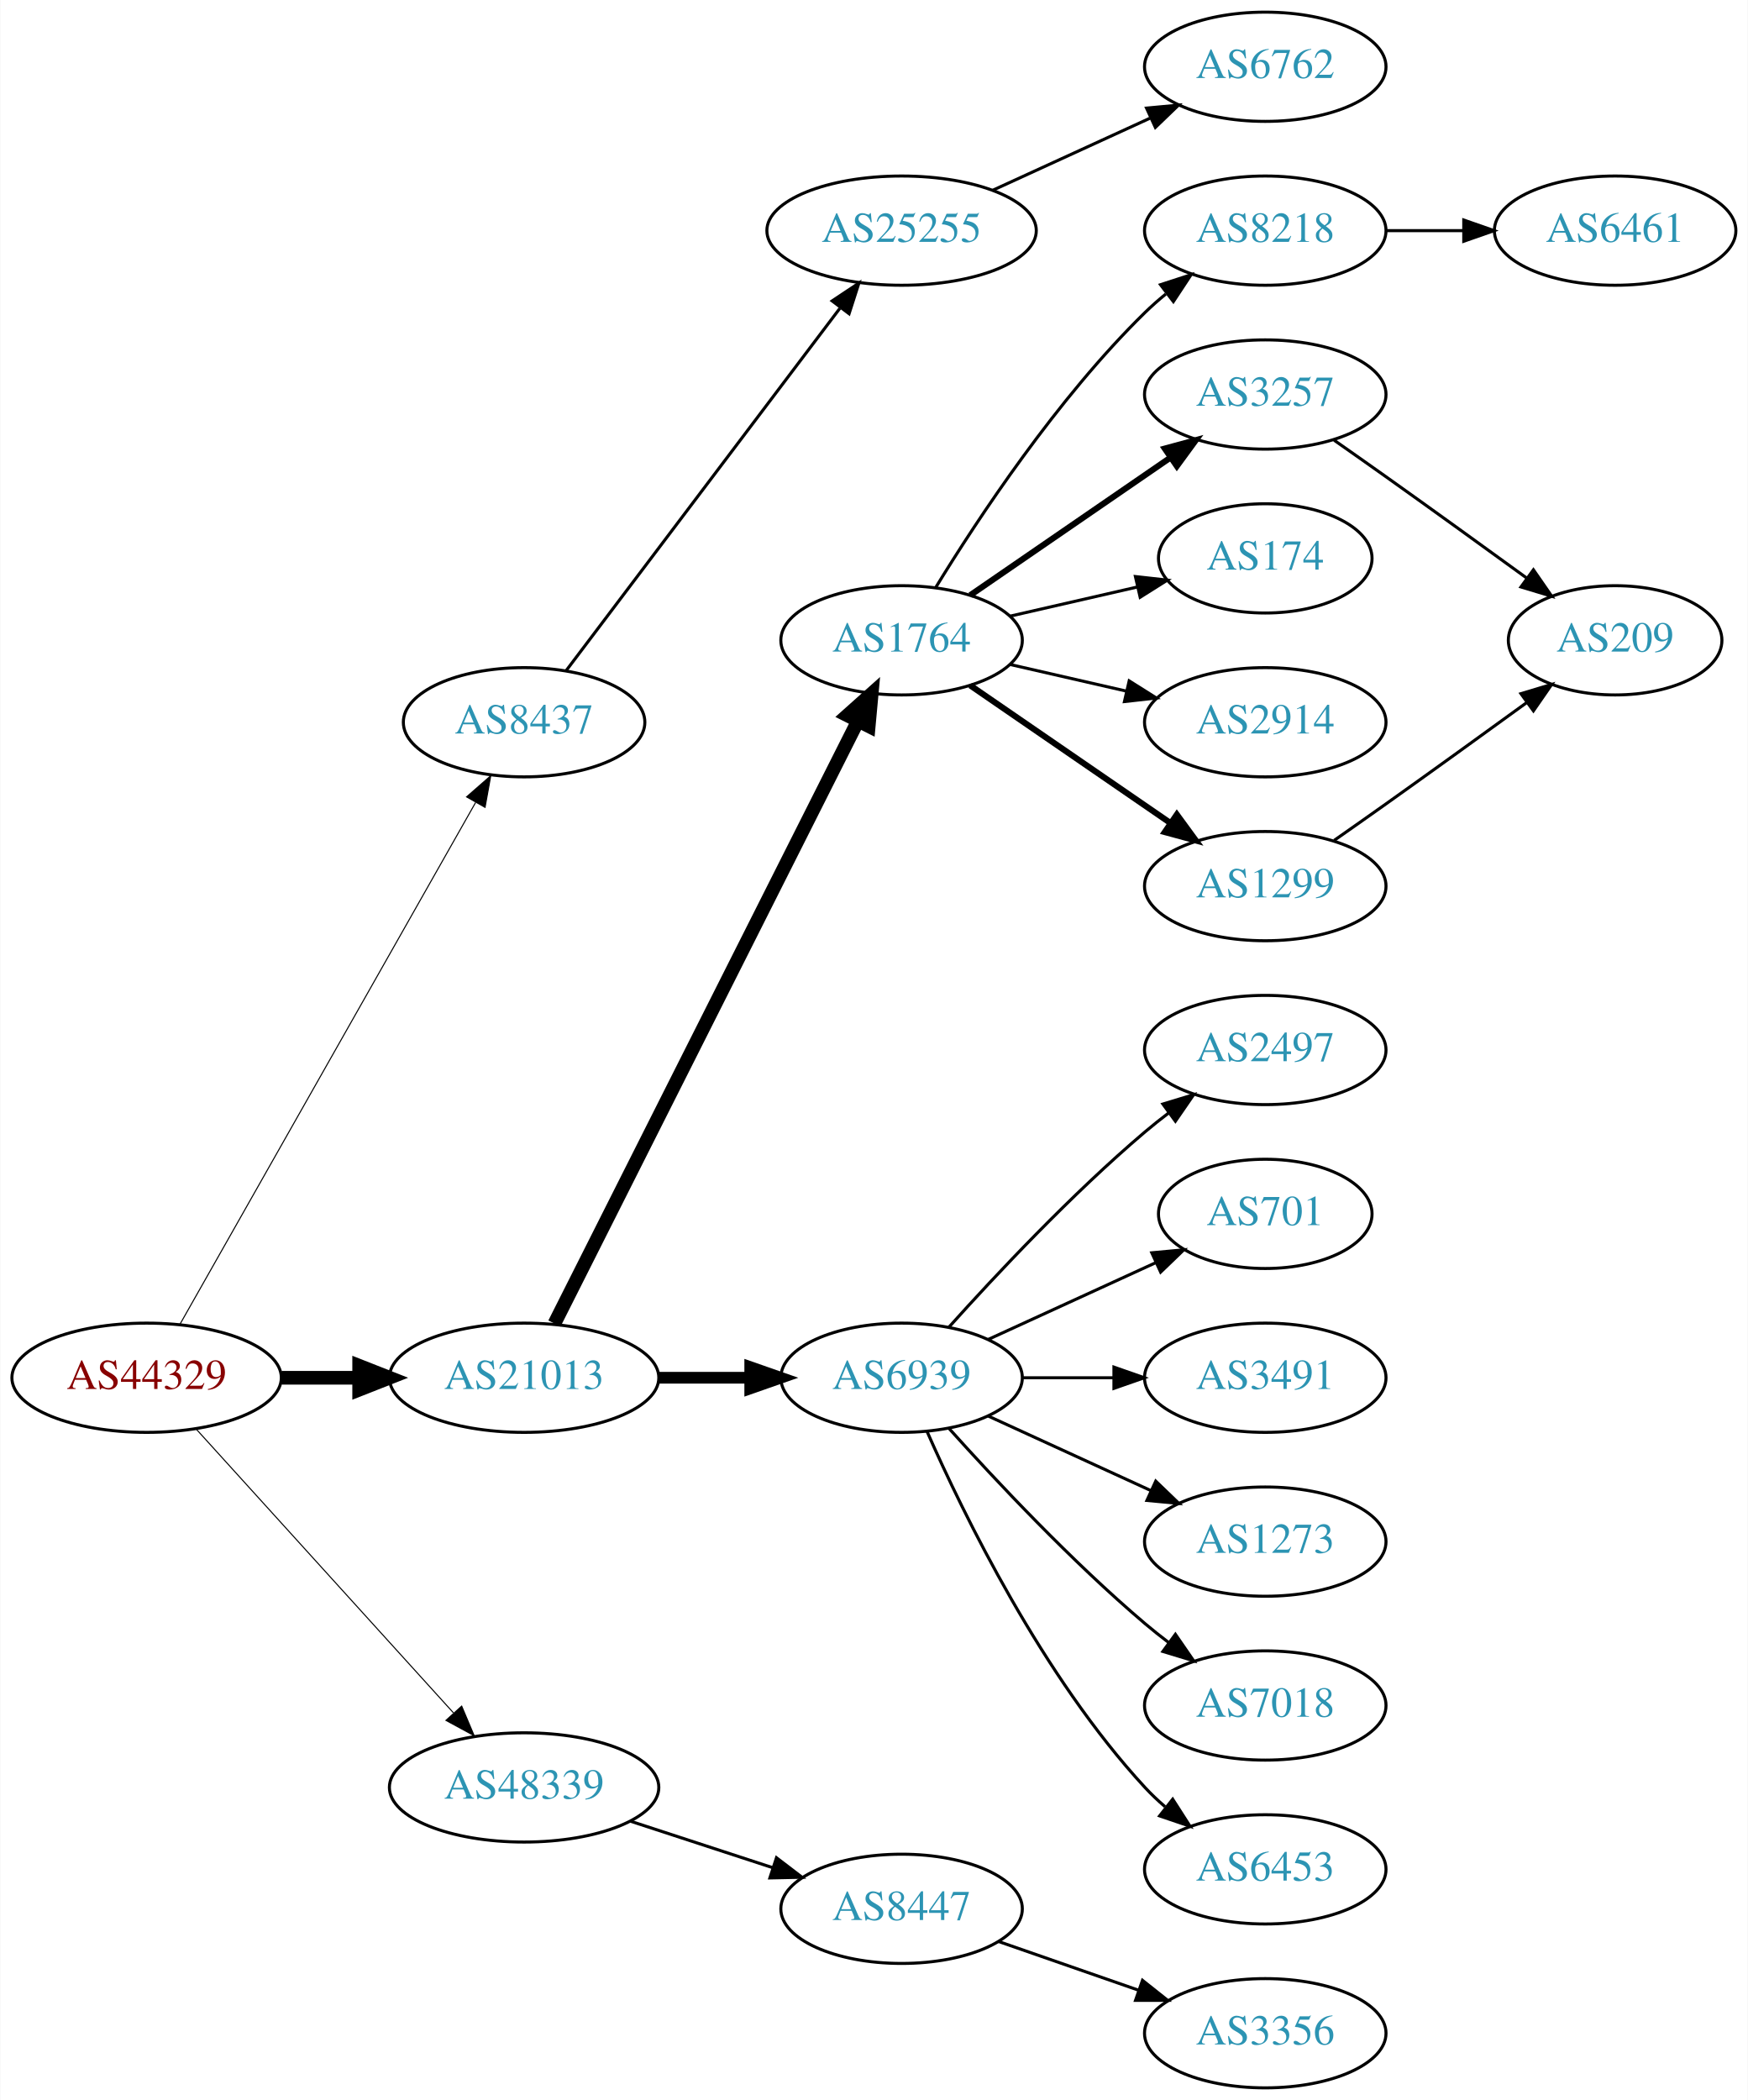
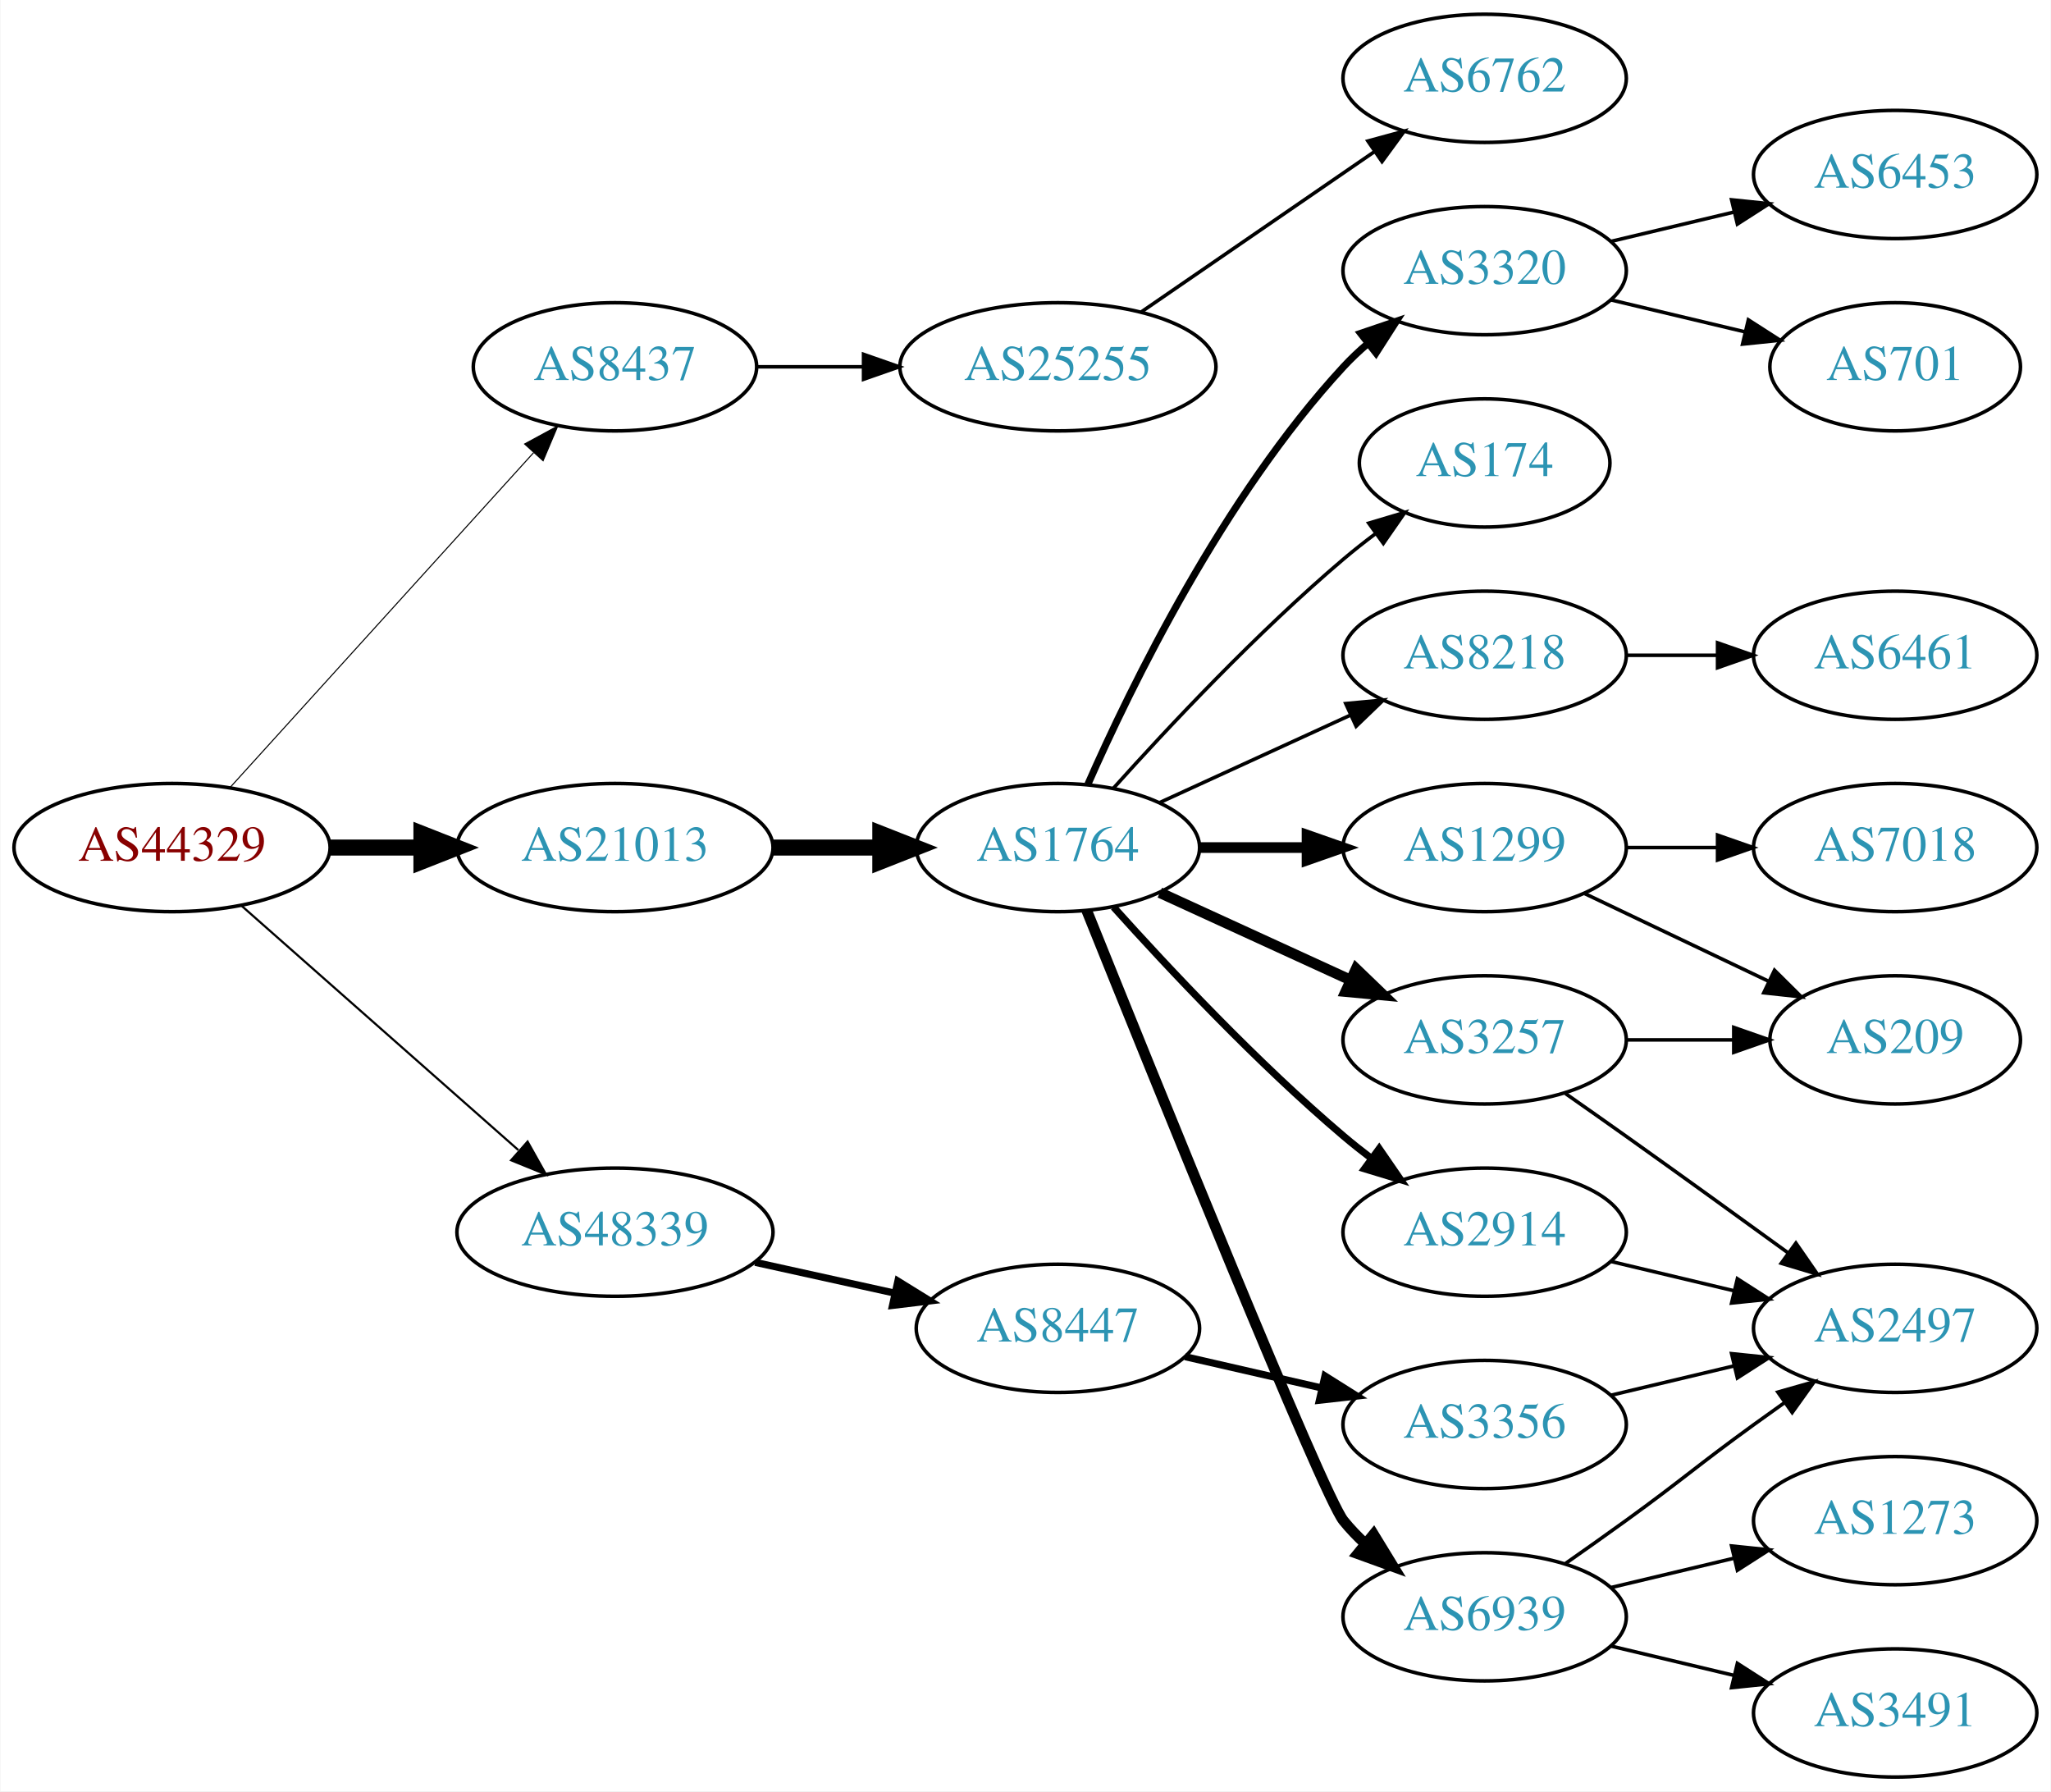
- <svg xmlns="http://www.w3.org/2000/svg" xmlns:xlink="http://www.w3.org/1999/xlink" width="576pt" height="692pt" viewBox="0.00 0.00 575.76 692.00">
-   <g id="graph0" class="graph" transform="scale(1 1) rotate(0) translate(4 688)">
-     <polygon fill="white" stroke="none" points="-4,4 -4,-688 571.762,-688 571.762,4 -4,4" />
+ <svg xmlns="http://www.w3.org/2000/svg" xmlns:xlink="http://www.w3.org/1999/xlink" width="576pt" height="503pt" viewBox="0.00 0.00 575.76 503.00">
+   <g id="graph0" class="graph" transform="scale(1 1) rotate(0) translate(4 499)">
+     <polygon fill="white" stroke="none" points="-4,4 -4,-499 571.762,-499 571.762,4 -4,4" />
    <g id="node1" class="node">
      <g id="a_node1">
        <a xlink:href="/asn/44329" xlink:title="AS44329 ~ NTS Netzwerk Telekom Service AG [AT]">
-           <ellipse fill="#ffffff" stroke="black" cx="44.196" cy="-234" rx="44.393" ry="18" />
-           <text text-anchor="middle" x="44.196" y="-230.3" font-family="Times,serif" font-size="14.00" fill="#880000">AS44329</text>
+           <ellipse fill="#ffffff" stroke="black" cx="44.196" cy="-261" rx="44.393" ry="18" />
+           <text text-anchor="middle" x="44.196" y="-257.3" font-family="Times,serif" font-size="14.00" fill="#880000">AS44329</text>
        </a>
      </g>
    </g>
    <g id="node2" class="node">
      <g id="a_node2">
        <a xlink:href="/asn/8437" xlink:title="AS8437 ~ Hutchison Drei Austria GmbH [AT]">
-           <ellipse fill="#ffffff" stroke="black" cx="168.588" cy="-450" rx="39.794" ry="18" />
-           <text text-anchor="middle" x="168.588" y="-446.3" font-family="Times,serif" font-size="14.00" fill="#2c94b3">AS8437</text>
+           <ellipse fill="#ffffff" stroke="black" cx="168.588" cy="-396" rx="39.794" ry="18" />
+           <text text-anchor="middle" x="168.588" y="-392.3" font-family="Times,serif" font-size="14.00" fill="#2c94b3">AS8437</text>
        </a>
      </g>
    </g>
    <g id="edge1" class="edge">
-       <path fill="none" stroke="black" stroke-width="0.346" d="M55.212,-251.676C76.692,-289.584 127.285,-378.873 152.606,-423.559" />
-       <polygon fill="black" stroke="black" stroke-width="0.346" points="149.631,-425.408 157.606,-432.383 155.721,-421.957 149.631,-425.408" />
+       <path fill="none" stroke="black" stroke-width="0.3" d="M60.45,-277.825C81.913,-301.499 121.144,-344.771 145.711,-371.87" />
+       <polygon fill="black" stroke="black" stroke-width="0.3" points="143.217,-374.329 152.527,-379.387 148.403,-369.628 143.217,-374.329" />
    </g>
    <g id="node3" class="node">
      <g id="a_node3">
        <a xlink:href="/asn/21013" xlink:title="AS21013 ~ Wels, AT [AT]">
-           <ellipse fill="#ffffff" stroke="black" cx="168.588" cy="-234" rx="44.393" ry="18" />
-           <text text-anchor="middle" x="168.588" y="-230.3" font-family="Times,serif" font-size="14.00" fill="#2c94b3">AS21013</text>
+           <ellipse fill="#ffffff" stroke="black" cx="168.588" cy="-261" rx="44.393" ry="18" />
+           <text text-anchor="middle" x="168.588" y="-257.3" font-family="Times,serif" font-size="14.00" fill="#2c94b3">AS21013</text>
        </a>
      </g>
    </g>
    <g id="edge2" class="edge">
-       <path fill="none" stroke="black" stroke-width="4.5" d="M88.692,-234C96.898,-234 105.569,-234 114.041,-234" />
-       <polygon fill="black" stroke="black" stroke-width="4.5" points="114.233,-237.938 124.233,-234 114.233,-230.063 114.233,-237.938" />
+       <path fill="none" stroke="black" stroke-width="4.5" d="M88.692,-261C96.898,-261 105.569,-261 114.041,-261" />
+       <polygon fill="black" stroke="black" stroke-width="4.5" points="114.233,-264.938 124.233,-261 114.233,-257.063 114.233,-264.938" />
    </g>
    <g id="node4" class="node">
      <g id="a_node4">
        <a xlink:href="/asn/48339" xlink:title="AS48339 ~ Raiffeisen Rechenzentrum GmbH [AT]">
-           <ellipse fill="#ffffff" stroke="black" cx="168.588" cy="-99" rx="44.393" ry="18" />
-           <text text-anchor="middle" x="168.588" y="-95.3" font-family="Times,serif" font-size="14.00" fill="#2c94b3">AS48339</text>
+           <ellipse fill="#ffffff" stroke="black" cx="168.588" cy="-153" rx="44.393" ry="18" />
+           <text text-anchor="middle" x="168.588" y="-149.3" font-family="Times,serif" font-size="14.00" fill="#2c94b3">AS48339</text>
        </a>
      </g>
    </g>
    <g id="edge3" class="edge">
-       <path fill="none" stroke="black" stroke-width="0.346" d="M60.45,-217.175C81.796,-193.63 120.718,-150.698 145.31,-123.574" />
-       <polygon fill="black" stroke="black" stroke-width="0.346" points="148.019,-125.796 152.142,-116.037 142.833,-121.095 148.019,-125.796" />
+       <path fill="none" stroke="black" stroke-width="0.6" d="M63.785,-244.597C84.482,-226.333 118.089,-196.678 141.434,-176.079" />
+       <polygon fill="black" stroke="black" stroke-width="0.6" points="144.043,-178.444 149.226,-169.203 139.412,-173.195 144.043,-178.444" />
    </g>
    <g id="node5" class="node">
      <g id="a_node5">
        <a xlink:href="/asn/25255" xlink:title="AS25255 ~ ==&gt; TELE2 AUSTRIA &lt;== [AT]">
-           <ellipse fill="#ffffff" stroke="black" cx="292.98" cy="-612" rx="44.393" ry="18" />
-           <text text-anchor="middle" x="292.98" y="-608.3" font-family="Times,serif" font-size="14.00" fill="#2c94b3">AS25255</text>
+           <ellipse fill="#ffffff" stroke="black" cx="292.98" cy="-396" rx="44.393" ry="18" />
+           <text text-anchor="middle" x="292.98" y="-392.3" font-family="Times,serif" font-size="14.00" fill="#2c94b3">AS25255</text>
        </a>
      </g>
    </g>
    <g id="edge4" class="edge">
-       <path fill="none" stroke="black" d="M182.455,-467.031C203.977,-495.517 247.394,-552.985 272.62,-586.374" />
-       <polygon fill="black" stroke="black" points="270.097,-588.841 278.918,-594.71 275.682,-584.621 270.097,-588.841" />
+       <path fill="none" stroke="black" d="M208.314,-396C217.774,-396 228.066,-396 238.092,-396" />
+       <polygon fill="black" stroke="black" points="238.399,-399.5 248.399,-396 238.399,-392.5 238.399,-399.5" />
    </g>
    <g id="node7" class="node">
      <g id="a_node7">
        <a xlink:href="/asn/1764" xlink:title="AS1764 ~ NEXTLAYER-AS [AT]">
-           <ellipse fill="#ffffff" stroke="black" cx="292.98" cy="-477" rx="39.794" ry="18" />
-           <text text-anchor="middle" x="292.98" y="-473.3" font-family="Times,serif" font-size="14.00" fill="#2c94b3">AS1764</text>
+           <ellipse fill="#ffffff" stroke="black" cx="292.98" cy="-261" rx="39.794" ry="18" />
+           <text text-anchor="middle" x="292.98" y="-257.3" font-family="Times,serif" font-size="14.00" fill="#2c94b3">AS1764</text>
        </a>
      </g>
    </g>
    <g id="edge6" class="edge">
-       <path fill="none" stroke="black" stroke-width="4.5" d="M178.588,-251.868C199.859,-294.101 253.335,-400.272 278.496,-450.227" />
-       <polygon fill="black" stroke="black" stroke-width="4.5" points="275.117,-452.273 283.132,-459.433 282.151,-448.731 275.117,-452.273" />
-     </g>
-     <g id="node8" class="node">
-       <g id="a_node8">
-         <a xlink:href="/asn/6939" xlink:title="AS6939 ~ Hurricane Electric LLC [US]">
-           <ellipse fill="#ffffff" stroke="black" cx="292.98" cy="-234" rx="39.794" ry="18" />
-           <text text-anchor="middle" x="292.98" y="-230.3" font-family="Times,serif" font-size="14.00" fill="#2c94b3">AS6939</text>
-         </a>
-       </g>
-     </g>
-     <g id="edge7" class="edge">
-       <path fill="none" stroke="black" stroke-width="3.857" d="M213.084,-234C222.773,-234 233.11,-234 243.002,-234" />
-       <polygon fill="black" stroke="black" stroke-width="3.857" points="243.105,-237.5 253.105,-234 243.105,-230.5 243.105,-237.5" />
-     </g>
-     <g id="node22" class="node">
-       <g id="a_node22">
+       <path fill="none" stroke="black" stroke-width="4.5" d="M213.084,-261C222.773,-261 233.11,-261 243.002,-261" />
+       <polygon fill="black" stroke="black" stroke-width="4.5" points="243.105,-264.938 253.105,-261 243.105,-257.063 243.105,-264.938" />
+     </g>
+     <g id="node23" class="node">
+       <g id="a_node23">
        <a xlink:href="/asn/8447" xlink:title="AS8447 ~ A1 Telekom Austria AG [AT]">
-           <ellipse fill="#ffffff" stroke="black" cx="292.98" cy="-59" rx="39.794" ry="18" />
-           <text text-anchor="middle" x="292.98" y="-55.3" font-family="Times,serif" font-size="14.00" fill="#2c94b3">AS8447</text>
-         </a>
-       </g>
-     </g>
-     <g id="edge22" class="edge">
-       <path fill="none" stroke="black" d="M203.681,-87.858C218.187,-83.117 235.239,-77.544 250.469,-72.567" />
-       <polygon fill="black" stroke="black" points="251.752,-75.829 260.17,-69.396 249.578,-69.176 251.752,-75.829" />
+           <ellipse fill="#ffffff" stroke="black" cx="292.98" cy="-126" rx="39.794" ry="18" />
+           <text text-anchor="middle" x="292.98" y="-122.3" font-family="Times,serif" font-size="14.00" fill="#2c94b3">AS8447</text>
+         </a>
+       </g>
+     </g>
+     <g id="edge25" class="edge">
+       <path fill="none" stroke="black" stroke-width="2" d="M207.978,-144.531C220.369,-141.798 234.216,-138.743 247.036,-135.915" />
+       <polygon fill="black" stroke="black" stroke-width="2" points="248.04,-139.278 257.051,-133.705 246.532,-132.442 248.04,-139.278" />
    </g>
    <g id="node6" class="node">
      <g id="a_node6">
        <a xlink:href="/asn/6762" xlink:title="AS6762 ~ TELECOM ITALIA SPARKLE S.p.A. [IT]">
-           <ellipse fill="#ffffff" stroke="black" cx="412.823" cy="-666" rx="39.794" ry="18" />
-           <text text-anchor="middle" x="412.823" y="-662.3" font-family="Times,serif" font-size="14.00" fill="#2c94b3">AS6762</text>
+           <ellipse fill="#ffffff" stroke="black" cx="412.823" cy="-477" rx="39.794" ry="18" />
+           <text text-anchor="middle" x="412.823" y="-473.3" font-family="Times,serif" font-size="14.00" fill="#2c94b3">AS6762</text>
        </a>
      </g>
    </g>
    <g id="edge5" class="edge">
-       <path fill="none" stroke="black" d="M323.11,-625.348C338.721,-632.502 358.119,-641.391 374.791,-649.03" />
-       <polygon fill="black" stroke="black" points="373.694,-652.378 384.243,-653.362 376.61,-646.014 373.694,-652.378" />
+       <path fill="none" stroke="black" d="M316.423,-411.426C335.004,-424.198 361.565,-442.455 381.945,-456.463" />
+       <polygon fill="black" stroke="black" points="380.036,-459.398 390.259,-462.178 384.001,-453.629 380.036,-459.398" />
+     </g>
+     <g id="node8" class="node">
+       <g id="a_node8">
+         <a xlink:href="/asn/3320" xlink:title="AS3320 ~ DTAG [DE]">
+           <ellipse fill="#ffffff" stroke="black" cx="412.823" cy="-423" rx="39.794" ry="18" />
+           <text text-anchor="middle" x="412.823" y="-419.3" font-family="Times,serif" font-size="14.00" fill="#2c94b3">AS3320</text>
+         </a>
+       </g>
+     </g>
+     <g id="edge7" class="edge">
+       <path fill="none" stroke="black" stroke-width="2" d="M301.396,-278.761C313.464,-306.183 339.436,-359.473 373.176,-396 375.207,-398.198 377.446,-400.319 379.792,-402.34" />
+       <polygon fill="black" stroke="black" stroke-width="2" points="378.004,-405.386 388.036,-408.794 382.319,-399.874 378.004,-405.386" />
    </g>
    <g id="node9" class="node">
      <g id="a_node9">
        <a xlink:href="/asn/8218" xlink:title="AS8218 ~ legacy Neotelecoms [FR]">
-           <ellipse fill="#ffffff" stroke="black" cx="412.823" cy="-612" rx="39.794" ry="18" />
-           <text text-anchor="middle" x="412.823" y="-608.3" font-family="Times,serif" font-size="14.00" fill="#2c94b3">AS8218</text>
+           <ellipse fill="#ffffff" stroke="black" cx="412.823" cy="-315" rx="39.794" ry="18" />
+           <text text-anchor="middle" x="412.823" y="-311.3" font-family="Times,serif" font-size="14.00" fill="#2c94b3">AS8218</text>
        </a>
      </g>
    </g>
    <g id="edge8" class="edge">
-       <path fill="none" stroke="black" d="M304.246,-494.44C318.055,-516.991 344.243,-556.722 373.176,-585 375.317,-587.092 377.634,-589.137 380.034,-591.106" />
-       <polygon fill="black" stroke="black" points="378.301,-594.185 388.375,-597.464 382.544,-588.618 378.301,-594.185" />
+       <path fill="none" stroke="black" d="M321.609,-273.661C337.566,-280.973 357.837,-290.261 375.119,-298.181" />
+       <polygon fill="black" stroke="black" points="373.818,-301.435 384.367,-302.419 376.734,-295.071 373.818,-301.435" />
    </g>
    <g id="node10" class="node">
      <g id="a_node10">
-         <a xlink:href="/asn/3257" xlink:title="AS3257 ~ GTT [DE]">
-           <ellipse fill="#ffffff" stroke="black" cx="412.823" cy="-558" rx="39.794" ry="18" />
-           <text text-anchor="middle" x="412.823" y="-554.3" font-family="Times,serif" font-size="14.00" fill="#2c94b3">AS3257</text>
+         <a xlink:href="/asn/2914" xlink:title="AS2914 ~ NTT America, Inc. [US]">
+           <ellipse fill="#ffffff" stroke="black" cx="412.823" cy="-153" rx="39.794" ry="18" />
+           <text text-anchor="middle" x="412.823" y="-149.3" font-family="Times,serif" font-size="14.00" fill="#2c94b3">AS2914</text>
        </a>
      </g>
    </g>
    <g id="edge9" class="edge">
-       <path fill="none" stroke="black" stroke-width="2" d="M315.595,-491.857C334.083,-504.565 360.897,-522.995 381.526,-537.175" />
-       <polygon fill="black" stroke="black" stroke-width="2" points="379.723,-540.183 389.947,-542.963 383.688,-534.414 379.723,-540.183" />
+       <path fill="none" stroke="black" stroke-width="2" d="M308.626,-244.275C323.927,-227.235 349.025,-200.477 373.176,-180 375.674,-177.883 378.334,-175.768 381.045,-173.707" />
+       <polygon fill="black" stroke="black" stroke-width="2" points="383.212,-176.459 389.222,-167.734 379.082,-170.806 383.212,-176.459" />
    </g>
    <g id="node11" class="node">
      <g id="a_node11">
        <a xlink:href="/asn/174" xlink:title="AS174 ~ Cogent Communications [US]">
-           <ellipse fill="#ffffff" stroke="black" cx="412.823" cy="-504" rx="35.194" ry="18" />
-           <text text-anchor="middle" x="412.823" y="-500.3" font-family="Times,serif" font-size="14.00" fill="#2c94b3">AS174</text>
+           <ellipse fill="#ffffff" stroke="black" cx="412.823" cy="-369" rx="35.194" ry="18" />
+           <text text-anchor="middle" x="412.823" y="-365.3" font-family="Times,serif" font-size="14.00" fill="#2c94b3">AS174</text>
        </a>
      </g>
    </g>
    <g id="edge10" class="edge">
-       <path fill="none" stroke="black" d="M328.7,-484.955C341.792,-487.955 356.814,-491.396 370.455,-494.522" />
-       <polygon fill="black" stroke="black" points="370.033,-498.016 380.562,-496.838 371.597,-491.193 370.033,-498.016" />
+       <path fill="none" stroke="black" d="M308.626,-277.725C323.927,-294.765 349.025,-321.523 373.176,-342 376.029,-344.418 379.094,-346.833 382.205,-349.169" />
+       <polygon fill="black" stroke="black" points="380.278,-352.095 390.433,-355.116 384.378,-346.422 380.278,-352.095" />
    </g>
    <g id="node12" class="node">
      <g id="a_node12">
-         <a xlink:href="/asn/2914" xlink:title="AS2914 ~ NTT America, Inc. [US]">
-           <ellipse fill="#ffffff" stroke="black" cx="412.823" cy="-450" rx="39.794" ry="18" />
-           <text text-anchor="middle" x="412.823" y="-446.3" font-family="Times,serif" font-size="14.00" fill="#2c94b3">AS2914</text>
+         <a xlink:href="/asn/3257" xlink:title="AS3257 ~ GTT [DE]">
+           <ellipse fill="#ffffff" stroke="black" cx="412.823" cy="-207" rx="39.794" ry="18" />
+           <text text-anchor="middle" x="412.823" y="-203.3" font-family="Times,serif" font-size="14.00" fill="#2c94b3">AS3257</text>
        </a>
      </g>
    </g>
    <g id="edge11" class="edge">
-       <path fill="none" stroke="black" d="M328.7,-469.045C340.7,-466.296 354.32,-463.175 367.013,-460.267" />
-       <polygon fill="black" stroke="black" points="367.979,-463.636 376.945,-457.991 366.415,-456.813 367.979,-463.636" />
+       <path fill="none" stroke="black" stroke-width="3" d="M321.609,-248.339C337.566,-241.027 357.837,-231.739 375.119,-223.819" />
+       <polygon fill="black" stroke="black" stroke-width="3" points="376.734,-226.929 384.367,-219.581 373.818,-220.565 376.734,-226.929" />
    </g>
    <g id="node13" class="node">
      <g id="a_node13">
        <a xlink:href="/asn/1299" xlink:title="AS1299 ~ Telia Carrier [EU]">
-           <ellipse fill="#ffffff" stroke="black" cx="412.823" cy="-396" rx="39.794" ry="18" />
-           <text text-anchor="middle" x="412.823" y="-392.3" font-family="Times,serif" font-size="14.00" fill="#2c94b3">AS1299</text>
+           <ellipse fill="#ffffff" stroke="black" cx="412.823" cy="-261" rx="39.794" ry="18" />
+           <text text-anchor="middle" x="412.823" y="-257.3" font-family="Times,serif" font-size="14.00" fill="#2c94b3">AS1299</text>
        </a>
      </g>
    </g>
    <g id="edge12" class="edge">
-       <path fill="none" stroke="black" stroke-width="2" d="M315.595,-462.143C334.083,-449.435 360.897,-431.005 381.526,-416.825" />
-       <polygon fill="black" stroke="black" stroke-width="2" points="383.688,-419.586 389.947,-411.037 379.723,-413.817 383.688,-419.586" />
+       <path fill="none" stroke="black" stroke-width="3" d="M332.893,-261C342.446,-261 352.796,-261 362.759,-261" />
+       <polygon fill="black" stroke="black" stroke-width="3" points="362.951,-264.5 372.951,-261 362.951,-257.5 362.951,-264.5" />
+     </g>
+     <g id="node14" class="node">
+       <g id="a_node14">
+         <a xlink:href="/asn/6939" xlink:title="AS6939 ~ Hurricane Electric LLC [US]">
+           <ellipse fill="#ffffff" stroke="black" cx="412.823" cy="-45" rx="39.794" ry="18" />
+           <text text-anchor="middle" x="412.823" y="-41.3" font-family="Times,serif" font-size="14.00" fill="#2c94b3">AS6939</text>
+         </a>
+       </g>
+     </g>
+     <g id="edge13" class="edge">
+       <path fill="none" stroke="black" stroke-width="3" d="M301.071,-243.335C319.416,-197.74 367.41,-79.147 373.176,-72 375.007,-69.731 377.077,-67.57 379.284,-65.532" />
+       <polygon fill="black" stroke="black" stroke-width="3" points="381.635,-68.131 387.166,-59.094 377.207,-62.709 381.635,-68.131" />
    </g>
    <g id="node15" class="node">
      <g id="a_node15">
-         <a xlink:href="/asn/2497" xlink:title="AS2497 ~ Internet Initiative Japan Inc. [JP]">
-           <ellipse fill="#ffffff" stroke="black" cx="412.823" cy="-342" rx="39.794" ry="18" />
-           <text text-anchor="middle" x="412.823" y="-338.3" font-family="Times,serif" font-size="14.00" fill="#2c94b3">AS2497</text>
+         <a xlink:href="/asn/701" xlink:title="AS701 ~ UUNET [US]">
+           <ellipse fill="#ffffff" stroke="black" cx="528.116" cy="-396" rx="35.194" ry="18" />
+           <text text-anchor="middle" x="528.116" y="-392.3" font-family="Times,serif" font-size="14.00" fill="#2c94b3">AS701</text>
        </a>
      </g>
    </g>
    <g id="edge14" class="edge">
-       <path fill="none" stroke="black" d="M308.626,-250.725C323.927,-267.765 349.025,-294.523 373.176,-315 375.674,-317.117 378.334,-319.232 381.045,-321.293" />
-       <polygon fill="black" stroke="black" points="379.082,-324.194 389.222,-327.266 383.212,-318.541 379.082,-324.194" />
+       <path fill="none" stroke="black" d="M448.43,-414.752C460.225,-411.942 473.529,-408.771 485.797,-405.847" />
+       <polygon fill="black" stroke="black" points="486.886,-409.186 495.802,-403.463 485.263,-402.376 486.886,-409.186" />
    </g>
    <g id="node16" class="node">
      <g id="a_node16">
-         <a xlink:href="/asn/701" xlink:title="AS701 ~ UUNET [US]">
-           <ellipse fill="#ffffff" stroke="black" cx="412.823" cy="-288" rx="35.194" ry="18" />
-           <text text-anchor="middle" x="412.823" y="-284.3" font-family="Times,serif" font-size="14.00" fill="#2c94b3">AS701</text>
+         <a xlink:href="/asn/6453" xlink:title="AS6453 ~ TATA COMMUNICATIONS (AMERICA) INC [US]">
+           <ellipse fill="#ffffff" stroke="black" cx="528.116" cy="-450" rx="39.794" ry="18" />
+           <text text-anchor="middle" x="528.116" y="-446.3" font-family="Times,serif" font-size="14.00" fill="#2c94b3">AS6453</text>
        </a>
      </g>
    </g>
    <g id="edge15" class="edge">
-       <path fill="none" stroke="black" d="M321.609,-246.661C338.025,-254.183 359.007,-263.798 376.604,-271.861" />
-       <polygon fill="black" stroke="black" points="375.432,-275.174 385.981,-276.158 378.348,-268.811 375.432,-275.174" />
+       <path fill="none" stroke="black" d="M448.43,-431.248C459.301,-433.838 471.456,-436.735 482.898,-439.462" />
+       <polygon fill="black" stroke="black" points="482.182,-442.889 492.721,-441.803 483.804,-436.08 482.182,-442.889" />
    </g>
    <g id="node17" class="node">
      <g id="a_node17">
-         <a xlink:href="/asn/3491" xlink:title="AS3491 ~ PCCW Global, Inc. [US]">
-           <ellipse fill="#ffffff" stroke="black" cx="412.823" cy="-234" rx="39.794" ry="18" />
-           <text text-anchor="middle" x="412.823" y="-230.3" font-family="Times,serif" font-size="14.00" fill="#2c94b3">AS3491</text>
+         <a xlink:href="/asn/6461" xlink:title="AS6461 ~ Zayo Bandwidth [US]">
+           <ellipse fill="#ffffff" stroke="black" cx="528.116" cy="-315" rx="39.794" ry="18" />
+           <text text-anchor="middle" x="528.116" y="-311.3" font-family="Times,serif" font-size="14.00" fill="#2c94b3">AS6461</text>
        </a>
      </g>
    </g>
    <g id="edge16" class="edge">
-       <path fill="none" stroke="black" d="M332.893,-234C342.446,-234 352.796,-234 362.759,-234" />
-       <polygon fill="black" stroke="black" points="362.951,-237.5 372.951,-234 362.951,-230.5 362.951,-237.5" />
+       <path fill="none" stroke="black" d="M452.495,-315C460.698,-315 469.462,-315 477.994,-315" />
+       <polygon fill="black" stroke="black" points="478.233,-318.5 488.233,-315 478.233,-311.5 478.233,-318.5" />
    </g>
    <g id="node18" class="node">
      <g id="a_node18">
-         <a xlink:href="/asn/1273" xlink:title="AS1273 ~ Vodafone Group PLC [EU]">
-           <ellipse fill="#ffffff" stroke="black" cx="412.823" cy="-180" rx="39.794" ry="18" />
-           <text text-anchor="middle" x="412.823" y="-176.3" font-family="Times,serif" font-size="14.00" fill="#2c94b3">AS1273</text>
+         <a xlink:href="/asn/2497" xlink:title="AS2497 ~ Internet Initiative Japan Inc. [JP]">
+           <ellipse fill="#ffffff" stroke="black" cx="528.116" cy="-126" rx="39.794" ry="18" />
+           <text text-anchor="middle" x="528.116" y="-122.3" font-family="Times,serif" font-size="14.00" fill="#2c94b3">AS2497</text>
        </a>
      </g>
    </g>
    <g id="edge17" class="edge">
-       <path fill="none" stroke="black" d="M321.609,-221.339C337.566,-214.027 357.837,-204.739 375.119,-196.819" />
-       <polygon fill="black" stroke="black" points="376.734,-199.929 384.367,-192.581 373.818,-193.565 376.734,-199.929" />
+       <path fill="none" stroke="black" d="M448.43,-144.752C459.301,-142.162 471.456,-139.265 482.898,-136.538" />
+       <polygon fill="black" stroke="black" points="483.804,-139.92 492.721,-134.197 482.182,-133.111 483.804,-139.92" />
+     </g>
+     <g id="edge19" class="edge">
+       <path fill="none" stroke="black" d="M435.533,-191.926C441.069,-188.057 446.999,-183.889 452.469,-180 467.583,-169.255 484.318,-157.167 498.105,-147.156" />
+       <polygon fill="black" stroke="black" points="500.237,-149.933 506.268,-141.222 496.121,-144.271 500.237,-149.933" />
    </g>
    <g id="node19" class="node">
      <g id="a_node19">
-         <a xlink:href="/asn/7018" xlink:title="AS7018 ~ AT&amp;T Services, Inc. [US]">
-           <ellipse fill="#ffffff" stroke="black" cx="412.823" cy="-126" rx="39.794" ry="18" />
-           <text text-anchor="middle" x="412.823" y="-122.3" font-family="Times,serif" font-size="14.00" fill="#2c94b3">AS7018</text>
+         <a xlink:href="/asn/209" xlink:title="AS209 ~ CenturyLink Communications, LLC [US]">
+           <ellipse fill="#ffffff" stroke="black" cx="528.116" cy="-207" rx="35.194" ry="18" />
+           <text text-anchor="middle" x="528.116" y="-203.3" font-family="Times,serif" font-size="14.00" fill="#2c94b3">AS209</text>
        </a>
      </g>
    </g>
    <g id="edge18" class="edge">
-       <path fill="none" stroke="black" d="M308.626,-217.275C323.927,-200.235 349.025,-173.477 373.176,-153 375.674,-150.883 378.334,-148.768 381.045,-146.707" />
-       <polygon fill="black" stroke="black" points="383.212,-149.459 389.222,-140.734 379.082,-143.806 383.212,-149.459" />
+       <path fill="none" stroke="black" d="M452.495,-207C462.201,-207 472.691,-207 482.654,-207" />
+       <polygon fill="black" stroke="black" points="482.79,-210.5 492.79,-207 482.79,-203.5 482.79,-210.5" />
+     </g>
+     <g id="edge21" class="edge">
+       <path fill="none" stroke="black" d="M440.959,-248.066C456.391,-240.71 475.877,-231.423 492.412,-223.541" />
+       <polygon fill="black" stroke="black" points="494.232,-226.551 501.754,-219.089 491.221,-220.232 494.232,-226.551" />
    </g>
    <g id="node20" class="node">
      <g id="a_node20">
-         <a xlink:href="/asn/6453" xlink:title="AS6453 ~ TATA COMMUNICATIONS (AMERICA) INC [US]">
-           <ellipse fill="#ffffff" stroke="black" cx="412.823" cy="-72" rx="39.794" ry="18" />
-           <text text-anchor="middle" x="412.823" y="-68.3" font-family="Times,serif" font-size="14.00" fill="#2c94b3">AS6453</text>
-         </a>
-       </g>
-     </g>
-     <g id="edge19" class="edge">
-       <path fill="none" stroke="black" d="M301.396,-216.239C313.464,-188.817 339.436,-135.527 373.176,-99 375.207,-96.802 377.446,-94.681 379.792,-92.66" />
-       <polygon fill="black" stroke="black" points="382.319,-95.126 388.036,-86.206 378.004,-89.614 382.319,-95.126" />
-     </g>
-     <g id="node14" class="node">
-       <g id="a_node14">
-         <a xlink:href="/asn/6461" xlink:title="AS6461 ~ Zayo Bandwidth [US]">
-           <ellipse fill="#ffffff" stroke="black" cx="528.116" cy="-612" rx="39.794" ry="18" />
-           <text text-anchor="middle" x="528.116" y="-608.3" font-family="Times,serif" font-size="14.00" fill="#2c94b3">AS6461</text>
-         </a>
-       </g>
-     </g>
-     <g id="edge13" class="edge">
-       <path fill="none" stroke="black" d="M452.495,-612C460.698,-612 469.462,-612 477.994,-612" />
-       <polygon fill="black" stroke="black" points="478.233,-615.5 488.233,-612 478.233,-608.5 478.233,-615.5" />
+         <a xlink:href="/asn/7018" xlink:title="AS7018 ~ AT&amp;T Services, Inc. [US]">
+           <ellipse fill="#ffffff" stroke="black" cx="528.116" cy="-261" rx="39.794" ry="18" />
+           <text text-anchor="middle" x="528.116" y="-257.3" font-family="Times,serif" font-size="14.00" fill="#2c94b3">AS7018</text>
+         </a>
+       </g>
+     </g>
+     <g id="edge20" class="edge">
+       <path fill="none" stroke="black" d="M452.495,-261C460.698,-261 469.462,-261 477.994,-261" />
+       <polygon fill="black" stroke="black" points="478.233,-264.5 488.233,-261 478.233,-257.5 478.233,-264.5" />
+     </g>
+     <g id="edge22" class="edge">
+       <path fill="none" stroke="black" d="M435.58,-60.009C441.114,-63.88 447.033,-68.064 452.469,-72 468.669,-83.729 472.27,-87.271 488.469,-99 491.272,-101.029 494.204,-103.125 497.145,-105.21" />
+       <polygon fill="black" stroke="black" points="495.167,-108.097 505.359,-110.991 499.196,-102.373 495.167,-108.097" />
    </g>
    <g id="node21" class="node">
      <g id="a_node21">
-         <a xlink:href="/asn/209" xlink:title="AS209 ~ CenturyLink Communications, LLC [US]">
-           <ellipse fill="#ffffff" stroke="black" cx="528.116" cy="-477" rx="35.194" ry="18" />
-           <text text-anchor="middle" x="528.116" y="-473.3" font-family="Times,serif" font-size="14.00" fill="#2c94b3">AS209</text>
-         </a>
-       </g>
-     </g>
-     <g id="edge20" class="edge">
-       <path fill="none" stroke="black" d="M435.533,-542.926C441.069,-539.057 446.999,-534.889 452.469,-531 467.907,-520.025 485.036,-507.648 498.987,-497.515" />
-       <polygon fill="black" stroke="black" points="501.19,-500.241 507.22,-491.529 497.074,-494.579 501.19,-500.241" />
-     </g>
-     <g id="edge21" class="edge">
-       <path fill="none" stroke="black" d="M435.533,-411.074C441.069,-414.943 446.999,-419.111 452.469,-423 467.907,-433.975 485.036,-446.352 498.987,-456.485" />
-       <polygon fill="black" stroke="black" points="497.074,-459.421 507.22,-462.471 501.19,-453.759 497.074,-459.421" />
-     </g>
-     <g id="node23" class="node">
-       <g id="a_node23">
+         <a xlink:href="/asn/3491" xlink:title="AS3491 ~ PCCW Global, Inc. [US]">
+           <ellipse fill="#ffffff" stroke="black" cx="528.116" cy="-18" rx="39.794" ry="18" />
+           <text text-anchor="middle" x="528.116" y="-14.3" font-family="Times,serif" font-size="14.00" fill="#2c94b3">AS3491</text>
+         </a>
+       </g>
+     </g>
+     <g id="edge23" class="edge">
+       <path fill="none" stroke="black" d="M448.43,-36.752C459.301,-34.162 471.456,-31.265 482.898,-28.538" />
+       <polygon fill="black" stroke="black" points="483.804,-31.92 492.721,-26.197 482.182,-25.111 483.804,-31.92" />
+     </g>
+     <g id="node22" class="node">
+       <g id="a_node22">
+         <a xlink:href="/asn/1273" xlink:title="AS1273 ~ Vodafone Group PLC [EU]">
+           <ellipse fill="#ffffff" stroke="black" cx="528.116" cy="-72" rx="39.794" ry="18" />
+           <text text-anchor="middle" x="528.116" y="-68.3" font-family="Times,serif" font-size="14.00" fill="#2c94b3">AS1273</text>
+         </a>
+       </g>
+     </g>
+     <g id="edge24" class="edge">
+       <path fill="none" stroke="black" d="M448.43,-53.248C459.301,-55.838 471.456,-58.735 482.898,-61.462" />
+       <polygon fill="black" stroke="black" points="482.182,-64.889 492.721,-63.803 483.804,-58.08 482.182,-64.889" />
+     </g>
+     <g id="node24" class="node">
+       <g id="a_node24">
        <a xlink:href="/asn/3356" xlink:title="AS3356 ~ Level 3 Parent, LLC [US]">
-           <ellipse fill="#ffffff" stroke="black" cx="412.823" cy="-18" rx="39.794" ry="18" />
-           <text text-anchor="middle" x="412.823" y="-14.3" font-family="Times,serif" font-size="14.00" fill="#2c94b3">AS3356</text>
-         </a>
-       </g>
-     </g>
-     <g id="edge23" class="edge">
-       <path fill="none" stroke="black" d="M324.942,-48.228C339.039,-43.323 355.915,-37.452 371.029,-32.193" />
-       <polygon fill="black" stroke="black" points="372.364,-35.434 380.659,-28.843 370.064,-28.823 372.364,-35.434" />
+           <ellipse fill="#ffffff" stroke="black" cx="412.823" cy="-99" rx="39.794" ry="18" />
+           <text text-anchor="middle" x="412.823" y="-95.3" font-family="Times,serif" font-size="14.00" fill="#2c94b3">AS3356</text>
+         </a>
+       </g>
+     </g>
+     <g id="edge26" class="edge">
+       <path fill="none" stroke="black" stroke-width="2" d="M328.7,-118.045C340.7,-115.296 354.32,-112.175 367.013,-109.267" />
+       <polygon fill="black" stroke="black" stroke-width="2" points="367.979,-112.636 376.945,-106.991 366.415,-105.813 367.979,-112.636" />
+     </g>
+     <g id="edge27" class="edge">
+       <path fill="none" stroke="black" d="M448.43,-107.248C459.301,-109.838 471.456,-112.735 482.898,-115.462" />
+       <polygon fill="black" stroke="black" points="482.182,-118.889 492.721,-117.803 483.804,-112.08 482.182,-118.889" />
    </g>
  </g>
</svg>
